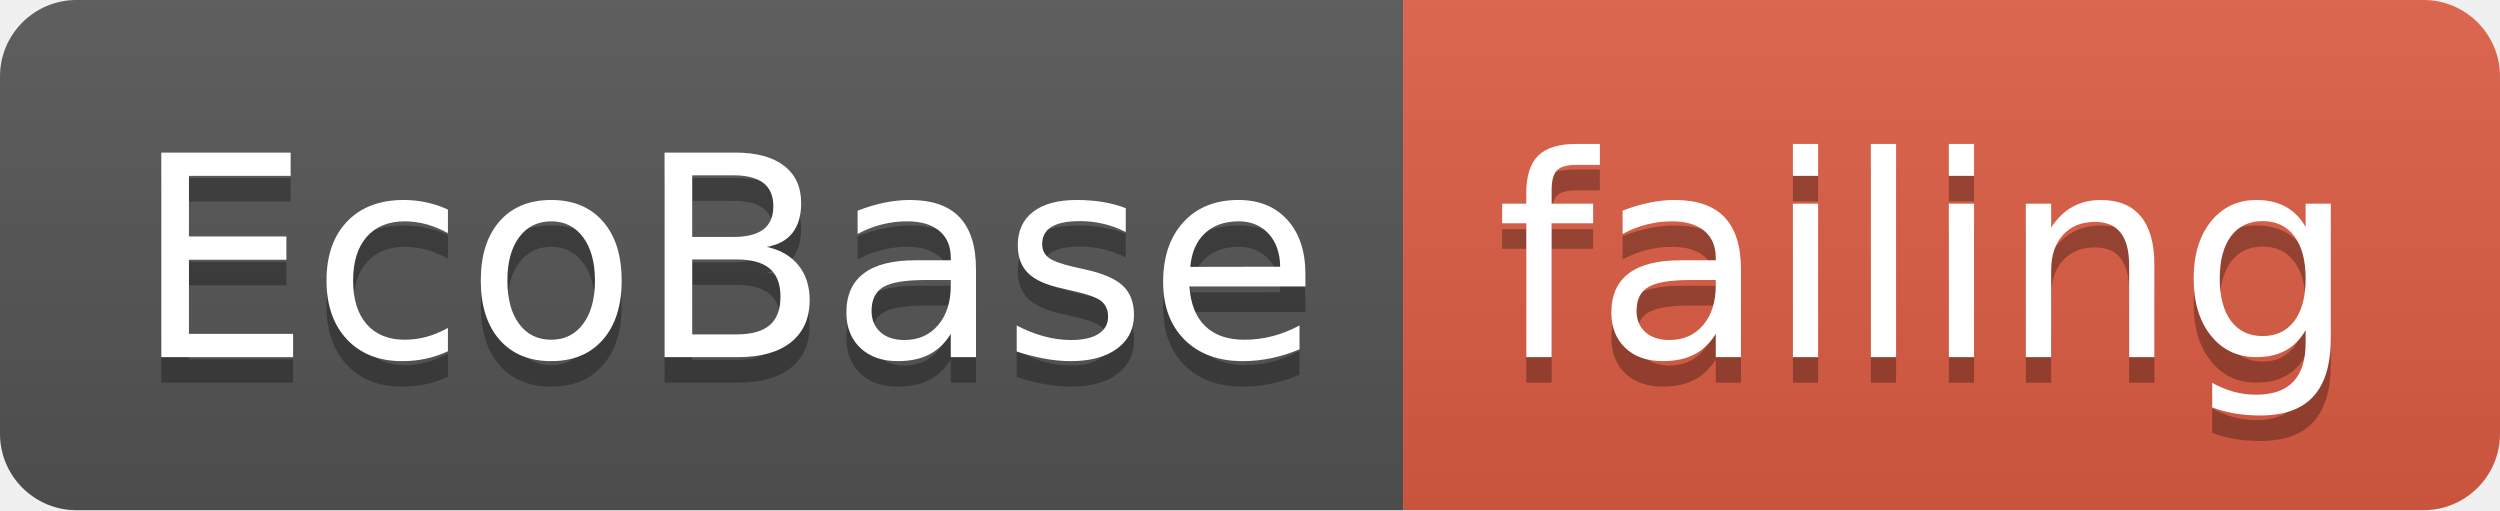
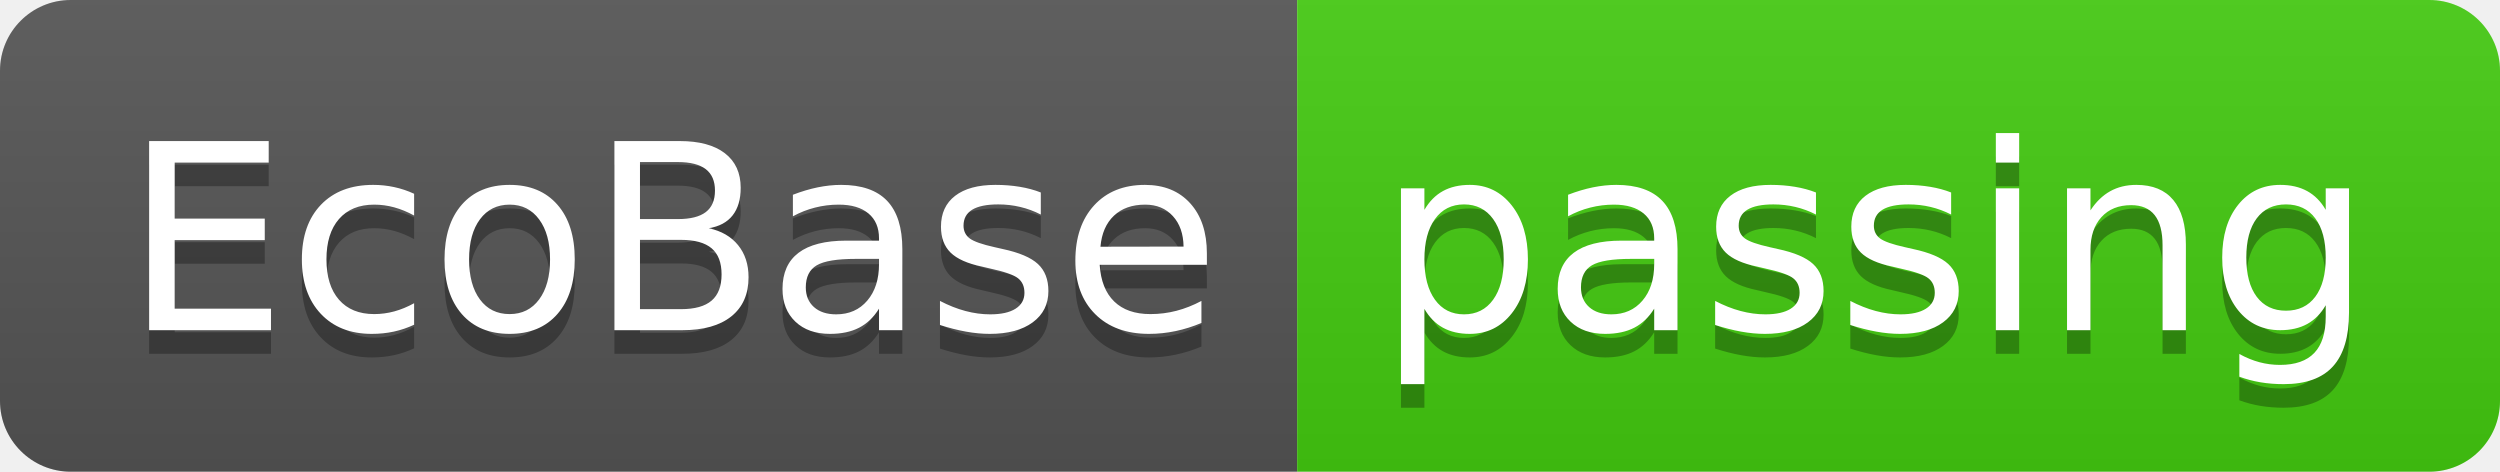
- <svg xmlns="http://www.w3.org/2000/svg" width="98" height="20">
+ <svg xmlns="http://www.w3.org/2000/svg" width="106" height="20">
  <linearGradient id="smooth" x2="0" y2="100%">
    <stop offset="0" stop-color="#bbb" stop-opacity=".1" />
    <stop offset="1" stop-opacity=".1" />
  </linearGradient>
  <clipPath id="round">
-     <rect width="98" height="20" rx="3" fill="#fff" />
+     <rect width="106" height="20" rx="3" fill="#fff" />
  </clipPath>
  <g clip-path="url(#round)">
    <rect width="55" height="20" fill="#555" />
-     <rect x="55" width="43" height="20" fill="#e05d44" />
-     <rect width="98" height="20" fill="url(#smooth)" />
+     <rect x="55" width="51" height="20" fill="#4c1" />
+     <rect width="106" height="20" fill="url(#smooth)" />
  </g>
  <g fill="#fff" text-anchor="middle" font-family="DejaVu Sans,Verdana,Geneva,sans-serif" font-size="110">
    <text x="285" y="150" fill="#010101" fill-opacity=".3" transform="scale(0.1)" textLength="450" lengthAdjust="spacing">EcoBase</text>
    <text x="285" y="140" transform="scale(0.1)" textLength="450" lengthAdjust="spacing">EcoBase</text>
-     <text x="755" y="150" fill="#010101" fill-opacity=".3" transform="scale(0.1)" textLength="330" lengthAdjust="spacing">failing</text>
-     <text x="755" y="140" transform="scale(0.1)" textLength="330" lengthAdjust="spacing">failing</text>
+     <text x="795" y="150" fill="#010101" fill-opacity=".3" transform="scale(0.1)" textLength="410" lengthAdjust="spacing">passing</text>
+     <text x="795" y="140" transform="scale(0.1)" textLength="410" lengthAdjust="spacing">passing</text>
  </g>
</svg>
